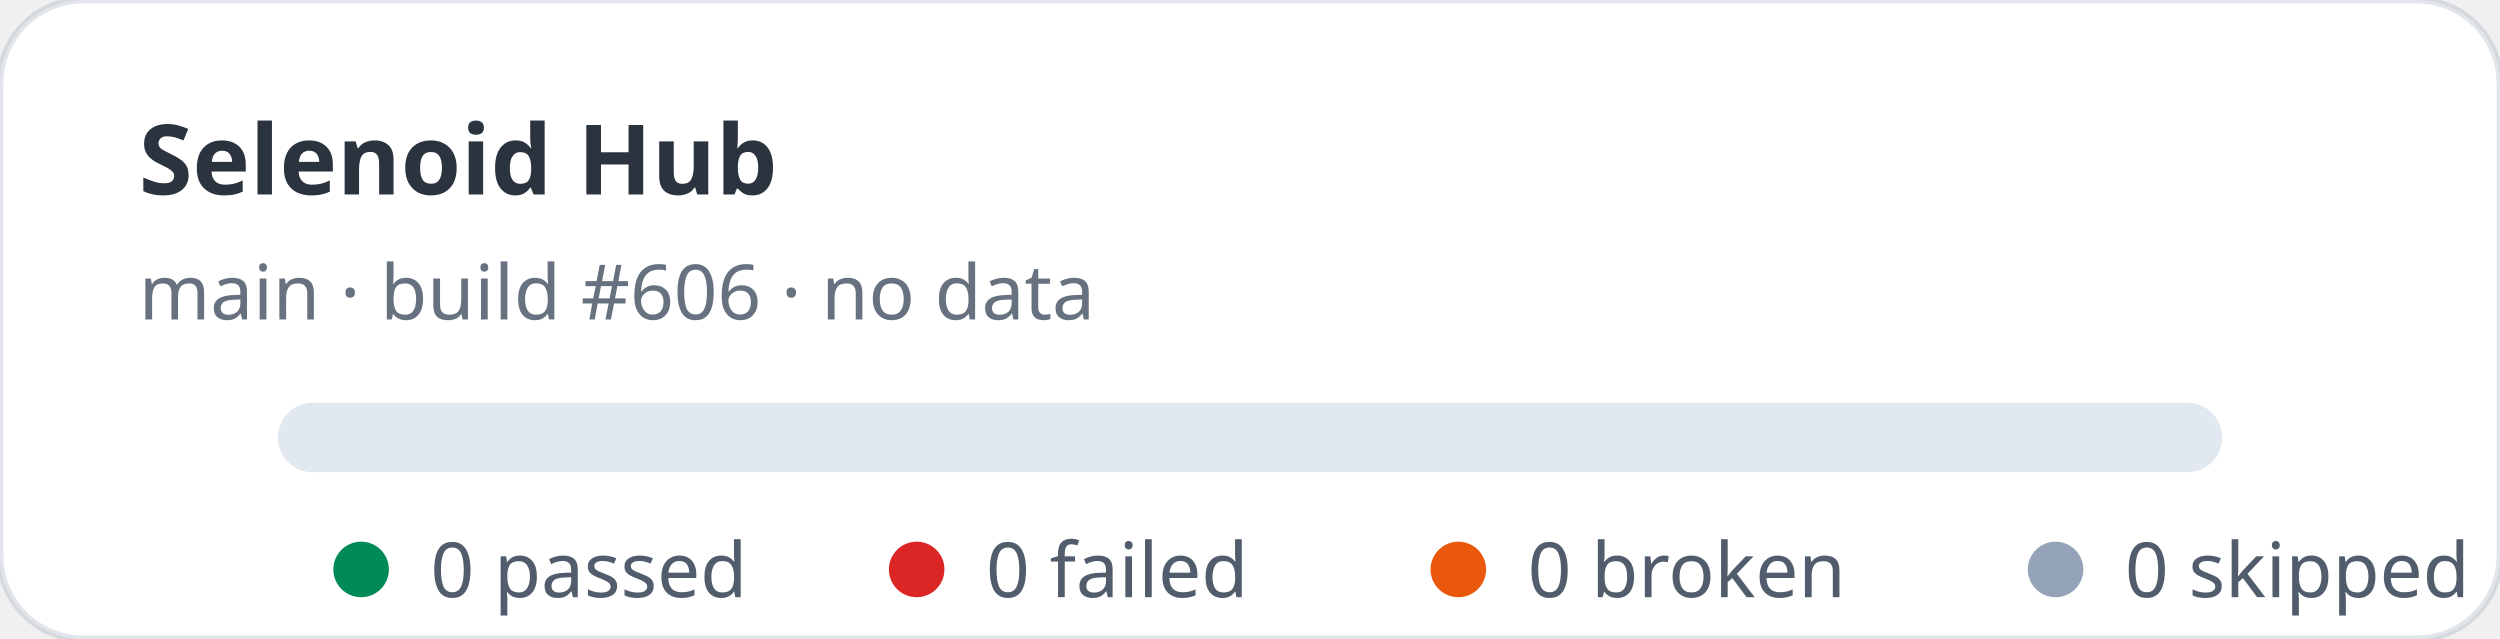
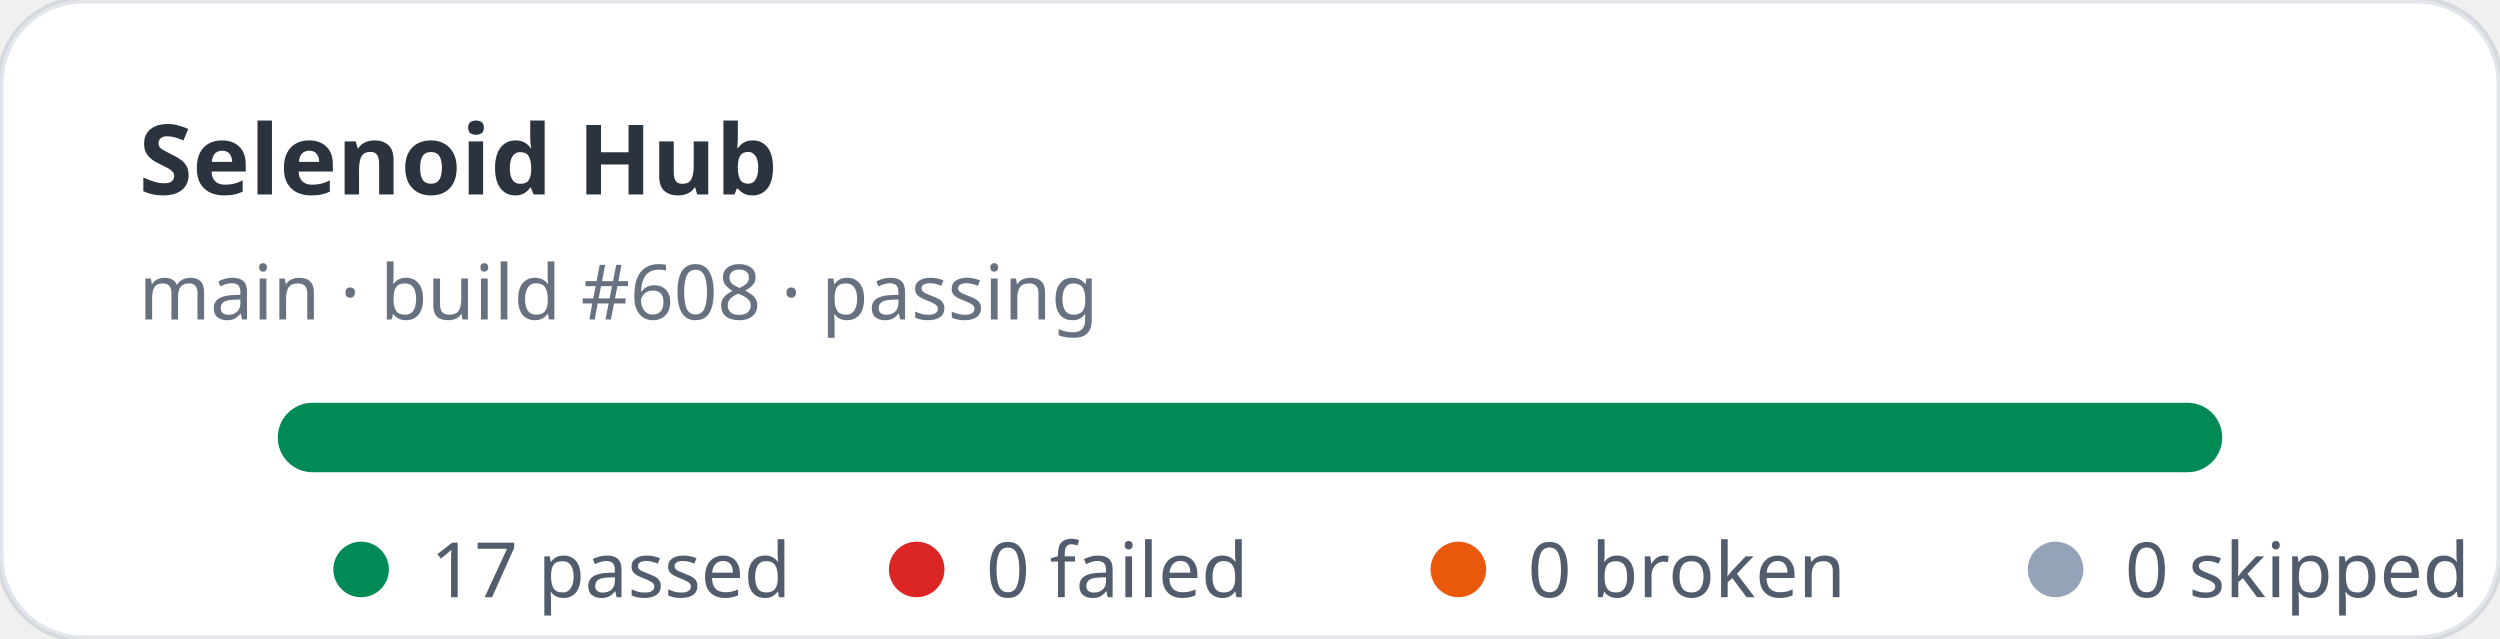
- <svg xmlns="http://www.w3.org/2000/svg" width="360" height="92" viewBox="0 0 360 92" role="img" aria-label="Selenoid Hub stats: 0 passed, 0 failed">
+ <svg xmlns="http://www.w3.org/2000/svg" width="360" height="92" viewBox="0 0 360 92" role="img" aria-label="Selenoid Hub stats: 17 passed, 0 failed">
  <rect width="360" height="92" rx="12" fill="#ffffff" stroke="rgba(11,48,86,0.12)" />
  <text x="20" y="28" fill="rgba(1,10,24,0.83)" font-family="ui-sans-serif,system-ui,sans-serif" font-size="14" font-weight="700">Selenoid Hub</text>
-   <text x="20" y="46" fill="rgba(2,19,44,0.6)" font-family="ui-sans-serif,system-ui,sans-serif" font-size="11">main · build #606 · no data</text>
+   <text x="20" y="46" fill="rgba(2,19,44,0.6)" font-family="ui-sans-serif,system-ui,sans-serif" font-size="11">main · build #608 · passing</text>
  <rect x="40" y="58" width="280" height="10" rx="5" fill="#e2e8f0" />
+   <rect x="40" y="58" width="280" height="10" rx="5" fill="#008a56" />
  <g font-family="ui-sans-serif,system-ui,sans-serif" font-size="11" fill="rgba(1,18,40,0.68)">
    <circle cx="52" cy="82" r="4" fill="#008a56" />
-     <text x="62" y="86">0 passed</text>
+     <text x="62" y="86">17 passed</text>
    <circle cx="132" cy="82" r="4" fill="#dc2626" />
    <text x="142" y="86">0 failed</text>
    <circle cx="210" cy="82" r="4" fill="#ea580c" />
    <text x="220" y="86">0 broken</text>
    <circle cx="296" cy="82" r="4" fill="#94a3b8" />
    <text x="306" y="86">0 skipped</text>
  </g>
</svg>
